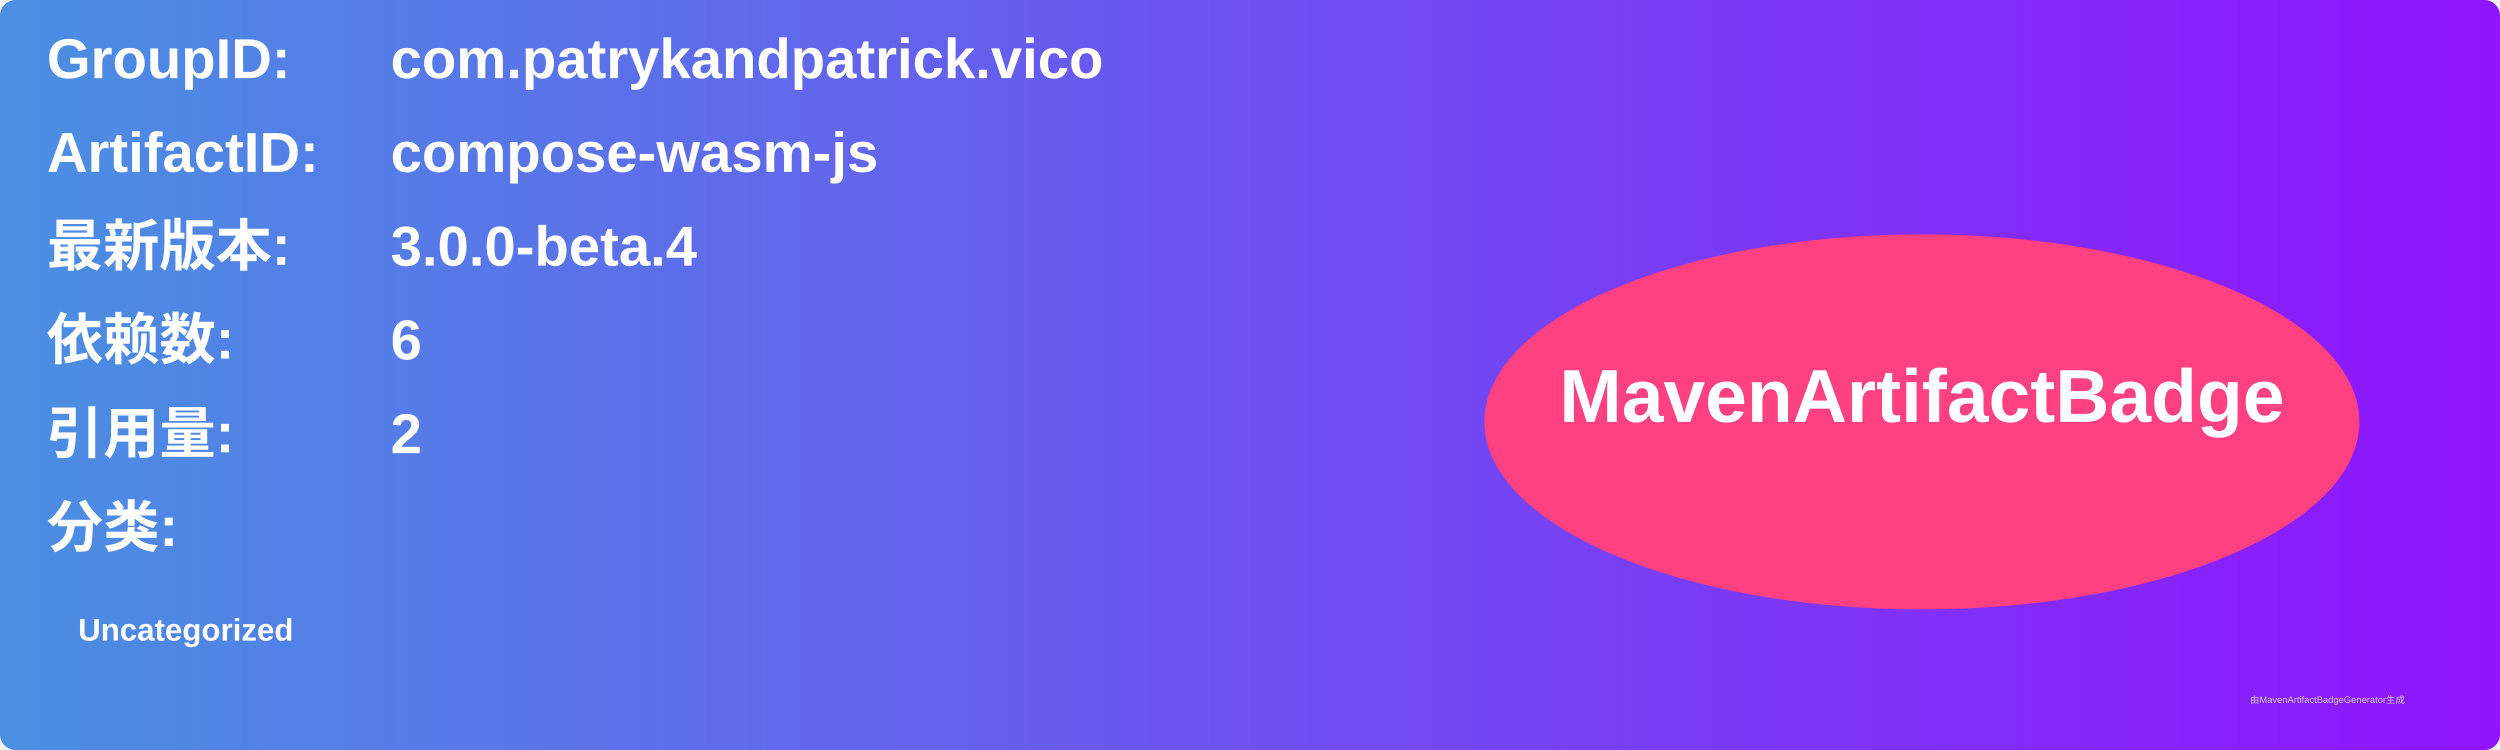
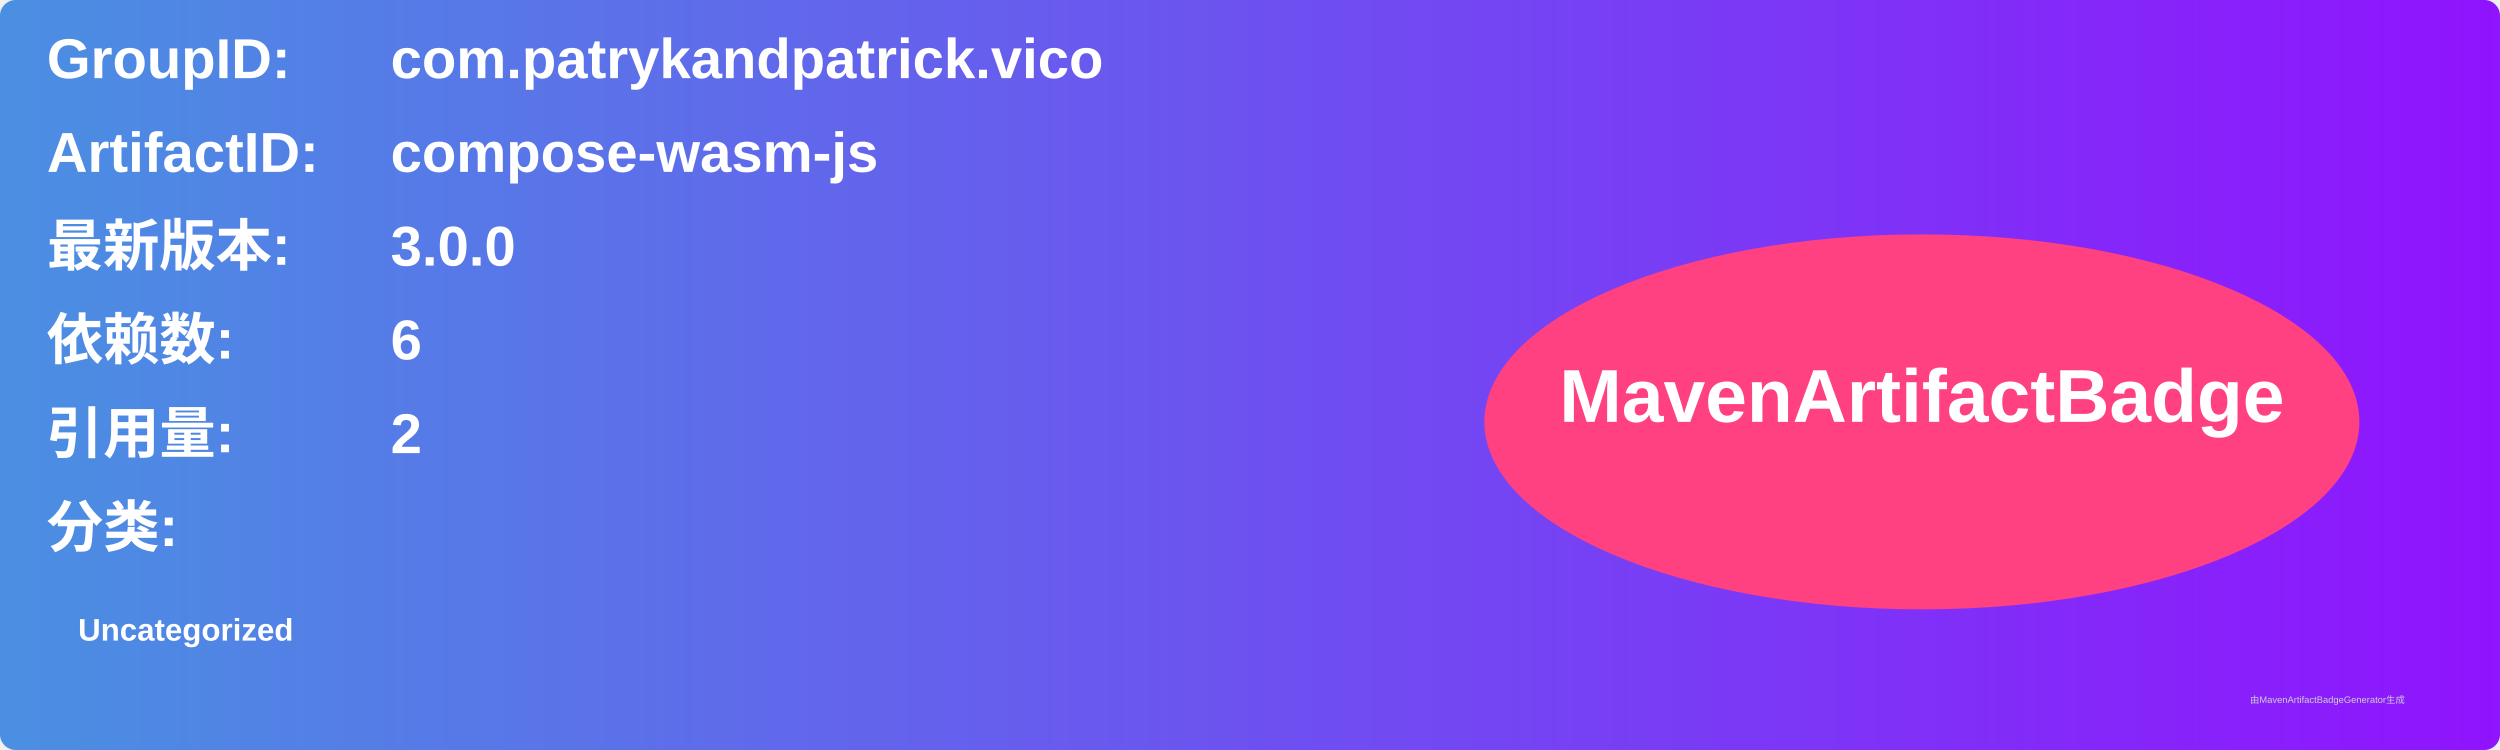
<svg xmlns="http://www.w3.org/2000/svg" width="800" height="240" viewBox="0 0 800 240">
  <linearGradient id="grad" x1="0%" y1="0%" x2="100%" y2="0%">
    <stop offset="0%" stop-color="#4a90e2" />
    <stop offset="100%" stop-color="#9013fe" />
  </linearGradient>
  <rect width="100%" height="100%" rx="5" ry="5" fill="url(#grad)" />
  <g transform="translate(15, 15)">
    <text x="0" y="10" font-family="Arial" font-size="18" fill="white" font-weight="bold" width="260">GroupID:</text>
    <text x="110" y="10" font-family="Arial" font-size="18" fill="white" font-weight="bold" width="460">com.patrykandpatrick.vico</text>
    <text x="0" y="40" font-family="Arial" font-size="18" fill="white" font-weight="bold" width="260">ArtifactID:</text>
    <text x="110" y="40" font-family="Arial" font-size="18" fill="white" font-weight="bold" width="460">compose-wasm-js</text>
    <text x="0" y="70" font-family="Arial" font-size="18" fill="white" font-weight="bold">最新版本:</text>
    <text x="110" y="70" font-family="Arial" font-size="18" fill="white" font-weight="bold">
-       <tspan font-weight="bold">3.0.0-beta.4</tspan>
+       <tspan font-weight="bold">3.0.0</tspan>
    </text>
    <text x="0" y="100" font-family="Arial" font-size="18" fill="white" font-weight="bold">依赖数: </text>
    <text x="110" y="100" font-family="Arial" font-size="18" fill="white">
      <tspan font-weight="bold">6</tspan>
    </text>
    <text x="0" y="130" font-family="Arial" font-size="18" fill="white" font-weight="bold">引用量: </text>
    <text x="110" y="130" font-family="Arial" font-size="18" fill="white">
      <tspan font-weight="bold">2</tspan>
    </text>
    <text x="0" y="160" font-family="Arial" font-size="18" fill="white" font-weight="bold">分类:</text>
    <text x="10" y="190" font-family="Arial" font-size="10" fill="white">
      <tspan font-weight="bold">Uncategorized</tspan>
    </text>
    <ellipse cx="600" cy="120" rx="140" ry="60" fill="#ff4081" />
    <text x="600" y="120" text-anchor="middle" font-family="Arial" font-size="24" fill="white" font-weight="bold">MavenArtifactBadge</text>
  </g>
  <text x="720" y="225" font-family="Arial" font-size="3" fill="#d0d0d0">由MavenArtifactBadgeGenerator生成</text>
</svg>
